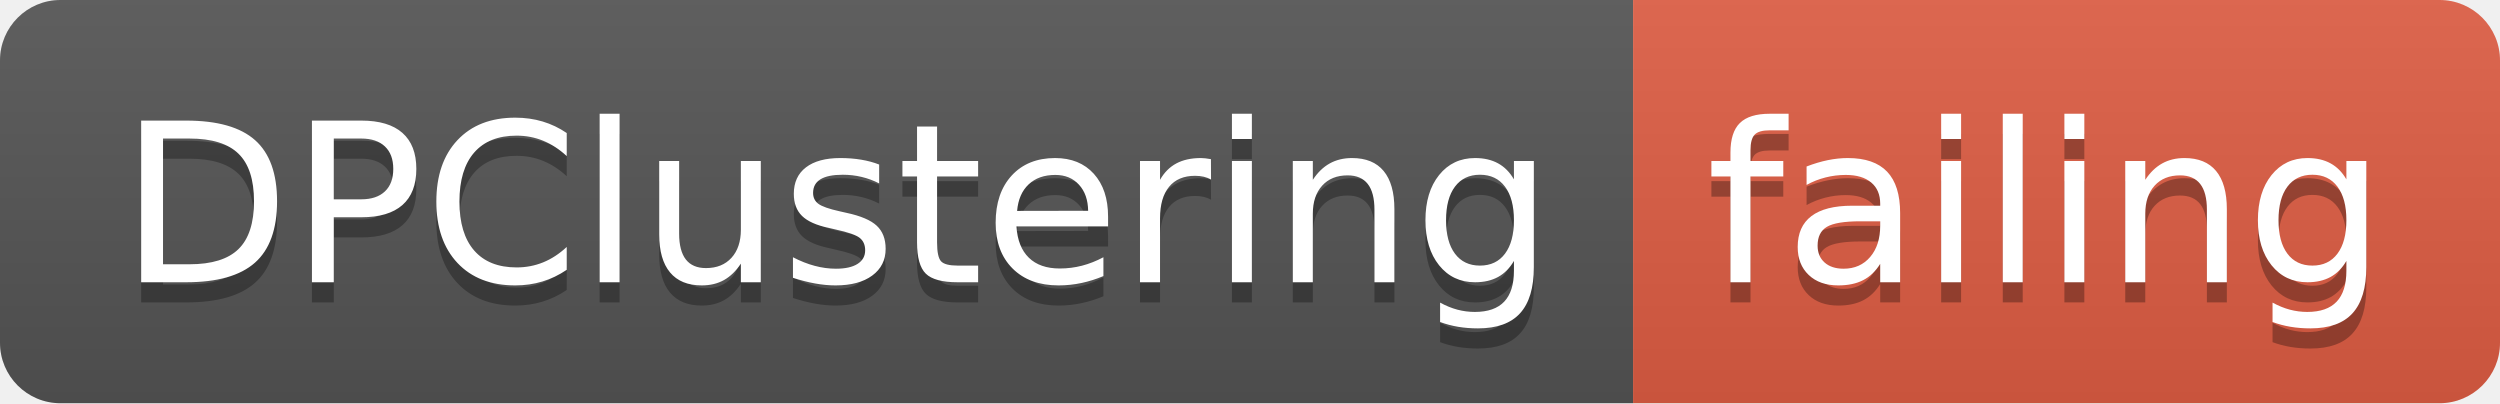
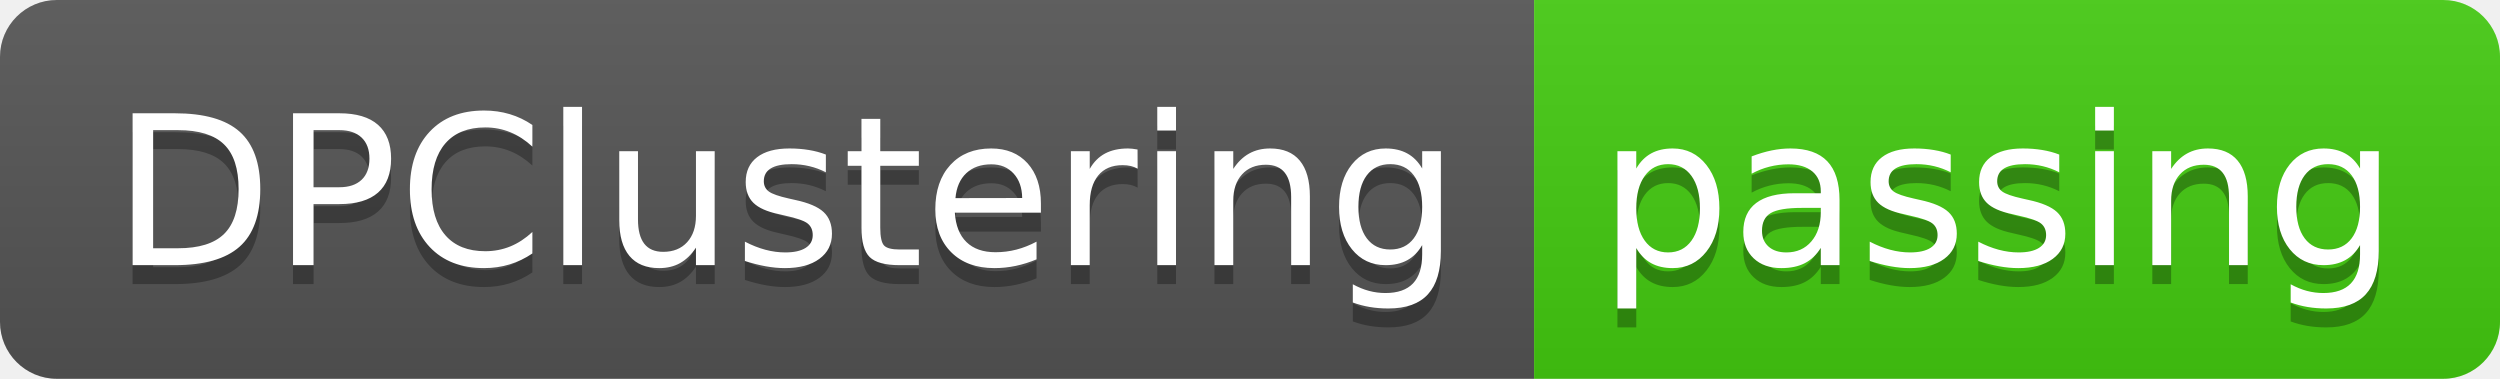
- <svg xmlns="http://www.w3.org/2000/svg" width="124" height="20">
+ <svg xmlns="http://www.w3.org/2000/svg" width="132" height="20">
  <linearGradient id="smooth" x2="0" y2="100%">
    <stop offset="0" stop-color="#bbb" stop-opacity=".1" />
    <stop offset="1" stop-opacity=".1" />
  </linearGradient>
  <clipPath id="round">
-     <rect width="124" height="20" rx="3" fill="#fff" />
+     <rect width="132" height="20" rx="3" fill="#fff" />
  </clipPath>
  <g clip-path="url(#round)">
    <rect width="81" height="20" fill="#555" />
-     <rect x="81" width="43" height="20" fill="#e05d44" />
-     <rect width="124" height="20" fill="url(#smooth)" />
+     <rect x="81" width="51" height="20" fill="#4c1" />
+     <rect width="132" height="20" fill="url(#smooth)" />
  </g>
  <g fill="#fff" text-anchor="middle" font-family="DejaVu Sans,Verdana,Geneva,sans-serif" font-size="110">
    <text x="415" y="150" fill="#010101" fill-opacity=".3" transform="scale(0.1)" textLength="710" lengthAdjust="spacing">DPClustering</text>
    <text x="415" y="140" transform="scale(0.1)" textLength="710" lengthAdjust="spacing">DPClustering</text>
-     <text x="1015" y="150" fill="#010101" fill-opacity=".3" transform="scale(0.1)" textLength="330" lengthAdjust="spacing">failing</text>
-     <text x="1015" y="140" transform="scale(0.1)" textLength="330" lengthAdjust="spacing">failing</text>
+     <text x="1055" y="150" fill="#010101" fill-opacity=".3" transform="scale(0.1)" textLength="410" lengthAdjust="spacing">passing</text>
+     <text x="1055" y="140" transform="scale(0.1)" textLength="410" lengthAdjust="spacing">passing</text>
  </g>
</svg>
